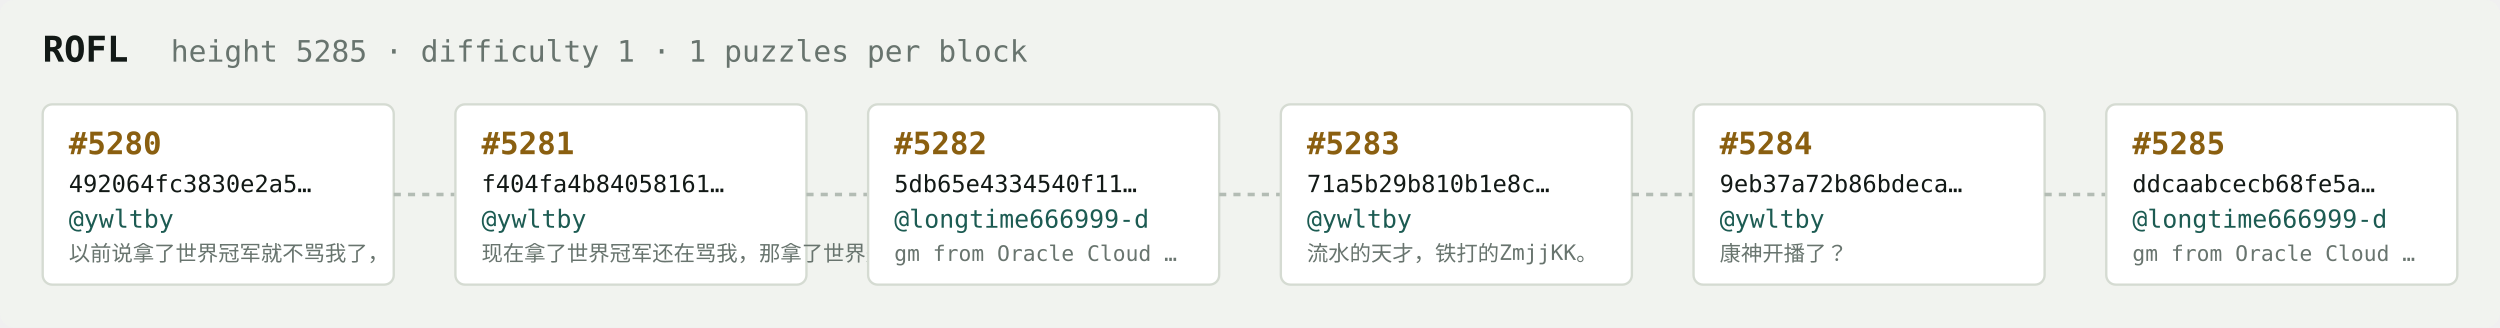
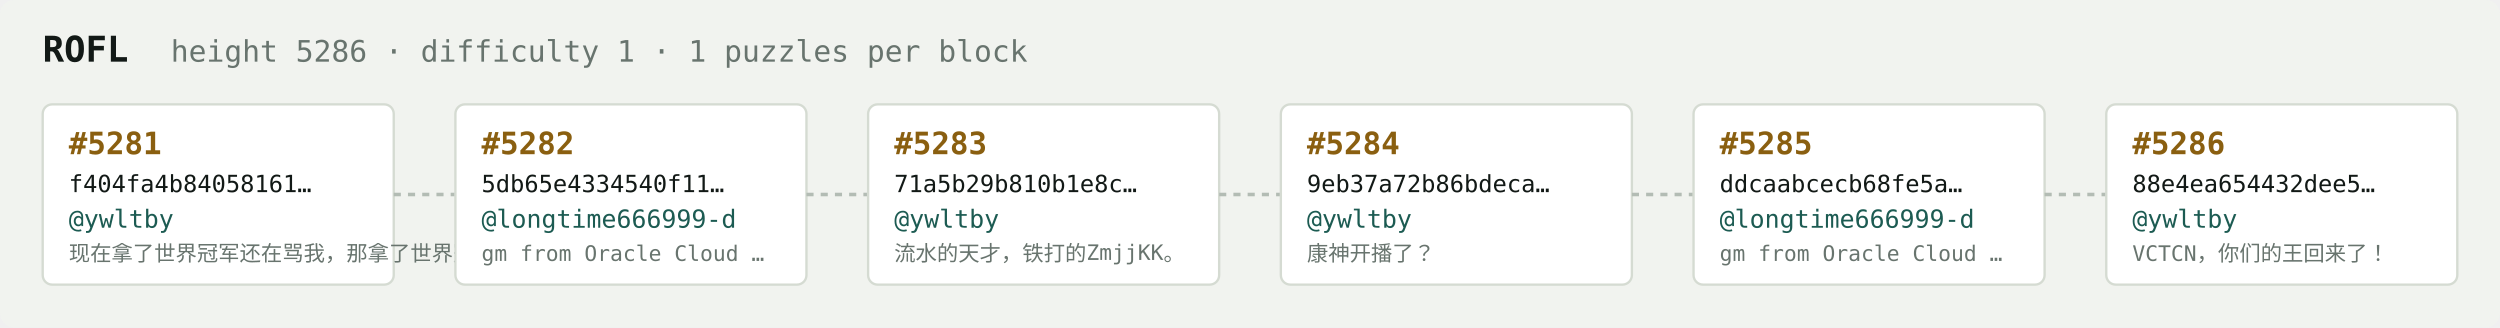
<svg xmlns="http://www.w3.org/2000/svg" width="1054" height="138" viewBox="0 0 1054 138" font-family="ui-monospace,SFMono-Regular,Menlo,monospace">
  <rect fill="#f1f3ef" width="1054" height="138" rx="6" />
  <text x="18" y="26" fill="#121916" font-size="15" font-weight="700">ROFL</text>
-   <text x="72" y="26" fill="#68746e" font-size="12.5">height 5285 · difficulty 1 · 1 puzzles per block</text>
+   <text x="72" y="26" fill="#68746e" font-size="12.5">height 5286 · difficulty 1 · 1 puzzles per block</text>
  <rect x="18" y="44" width="148" height="76" rx="4" fill="#ffffff" stroke="#d5dbd2" stroke-width="1" />
-   <text x="29" y="65" fill="#8a5f10" font-size="13" font-weight="700">#5280</text>
-   <text x="29" y="81" fill="#121916" font-size="10">492064fc3830e2a5…</text>
+   <text x="29" y="65" fill="#8a5f10" font-size="13" font-weight="700">#5281</text>
+   <text x="29" y="81" fill="#121916" font-size="10">f404fa4b84058161…</text>
  <text x="29" y="96" fill="#1c5b52" font-size="10.5">@ywltby</text>
-   <text x="29" y="110" fill="#68746e" font-size="9">以前说拿了世界冠军就不骂我了，</text>
+   <text x="29" y="110" fill="#68746e" font-size="9">现在拿了世界冠军还在骂我，那拿了世界冠军有…</text>
  <line x1="166" y1="82.0" x2="192" y2="82.0" stroke="#b3bcb4" stroke-width="1.5" stroke-dasharray="3 3" />
  <rect x="192" y="44" width="148" height="76" rx="4" fill="#ffffff" stroke="#d5dbd2" stroke-width="1" />
-   <text x="203" y="65" fill="#8a5f10" font-size="13" font-weight="700">#5281</text>
-   <text x="203" y="81" fill="#121916" font-size="10">f404fa4b84058161…</text>
-   <text x="203" y="96" fill="#1c5b52" font-size="10.5">@ywltby</text>
-   <text x="203" y="110" fill="#68746e" font-size="9">现在拿了世界冠军还在骂我，那拿了世界冠军有…</text>
+   <text x="203" y="65" fill="#8a5f10" font-size="13" font-weight="700">#5282</text>
+   <text x="203" y="81" fill="#121916" font-size="10">5db65e4334540f11…</text>
+   <text x="203" y="96" fill="#1c5b52" font-size="10.5">@longtime666999-d</text>
+   <text x="203" y="110" fill="#68746e" font-size="9">gm from Oracle Cloud …</text>
  <line x1="340" y1="82.0" x2="366" y2="82.0" stroke="#b3bcb4" stroke-width="1.5" stroke-dasharray="3 3" />
  <rect x="366" y="44" width="148" height="76" rx="4" fill="#ffffff" stroke="#d5dbd2" stroke-width="1" />
-   <text x="377" y="65" fill="#8a5f10" font-size="13" font-weight="700">#5282</text>
-   <text x="377" y="81" fill="#121916" font-size="10">5db65e4334540f11…</text>
-   <text x="377" y="96" fill="#1c5b52" font-size="10.5">@longtime666999-d</text>
-   <text x="377" y="110" fill="#68746e" font-size="9">gm from Oracle Cloud …</text>
+   <text x="377" y="65" fill="#8a5f10" font-size="13" font-weight="700">#5283</text>
+   <text x="377" y="81" fill="#121916" font-size="10">71a5b29b810b1e8c…</text>
+   <text x="377" y="96" fill="#1c5b52" font-size="10.5">@ywltby</text>
+   <text x="377" y="110" fill="#68746e" font-size="9">流水的天才，铁打的ZmjjKK。</text>
  <line x1="514" y1="82.0" x2="540" y2="82.0" stroke="#b3bcb4" stroke-width="1.5" stroke-dasharray="3 3" />
  <rect x="540" y="44" width="148" height="76" rx="4" fill="#ffffff" stroke="#d5dbd2" stroke-width="1" />
-   <text x="551" y="65" fill="#8a5f10" font-size="13" font-weight="700">#5283</text>
-   <text x="551" y="81" fill="#121916" font-size="10">71a5b29b810b1e8c…</text>
+   <text x="551" y="65" fill="#8a5f10" font-size="13" font-weight="700">#5284</text>
+   <text x="551" y="81" fill="#121916" font-size="10">9eb37a72b86bdeca…</text>
  <text x="551" y="96" fill="#1c5b52" font-size="10.5">@ywltby</text>
-   <text x="551" y="110" fill="#68746e" font-size="9">流水的天才，铁打的ZmjjKK。</text>
+   <text x="551" y="110" fill="#68746e" font-size="9">康神开播了？</text>
  <line x1="688" y1="82.0" x2="714" y2="82.0" stroke="#b3bcb4" stroke-width="1.5" stroke-dasharray="3 3" />
  <rect x="714" y="44" width="148" height="76" rx="4" fill="#ffffff" stroke="#d5dbd2" stroke-width="1" />
-   <text x="725" y="65" fill="#8a5f10" font-size="13" font-weight="700">#5284</text>
-   <text x="725" y="81" fill="#121916" font-size="10">9eb37a72b86bdeca…</text>
-   <text x="725" y="96" fill="#1c5b52" font-size="10.5">@ywltby</text>
-   <text x="725" y="110" fill="#68746e" font-size="9">康神开播了？</text>
+   <text x="725" y="65" fill="#8a5f10" font-size="13" font-weight="700">#5285</text>
+   <text x="725" y="81" fill="#121916" font-size="10">ddcaabcecb68fe5a…</text>
+   <text x="725" y="96" fill="#1c5b52" font-size="10.5">@longtime666999-d</text>
+   <text x="725" y="110" fill="#68746e" font-size="9">gm from Oracle Cloud …</text>
  <line x1="862" y1="82.0" x2="888" y2="82.0" stroke="#b3bcb4" stroke-width="1.5" stroke-dasharray="3 3" />
  <rect x="888" y="44" width="148" height="76" rx="4" fill="#ffffff" stroke="#d5dbd2" stroke-width="1" />
-   <text x="899" y="65" fill="#8a5f10" font-size="13" font-weight="700">#5285</text>
-   <text x="899" y="81" fill="#121916" font-size="10">ddcaabcecb68fe5a…</text>
-   <text x="899" y="96" fill="#1c5b52" font-size="10.5">@longtime666999-d</text>
-   <text x="899" y="110" fill="#68746e" font-size="9">gm from Oracle Cloud …</text>
+   <text x="899" y="65" fill="#8a5f10" font-size="13" font-weight="700">#5286</text>
+   <text x="899" y="81" fill="#121916" font-size="10">88e4ea654432dee5…</text>
+   <text x="899" y="96" fill="#1c5b52" font-size="10.5">@ywltby</text>
+   <text x="899" y="110" fill="#68746e" font-size="9">VCTCN，你们的王回来了！</text>
</svg>
